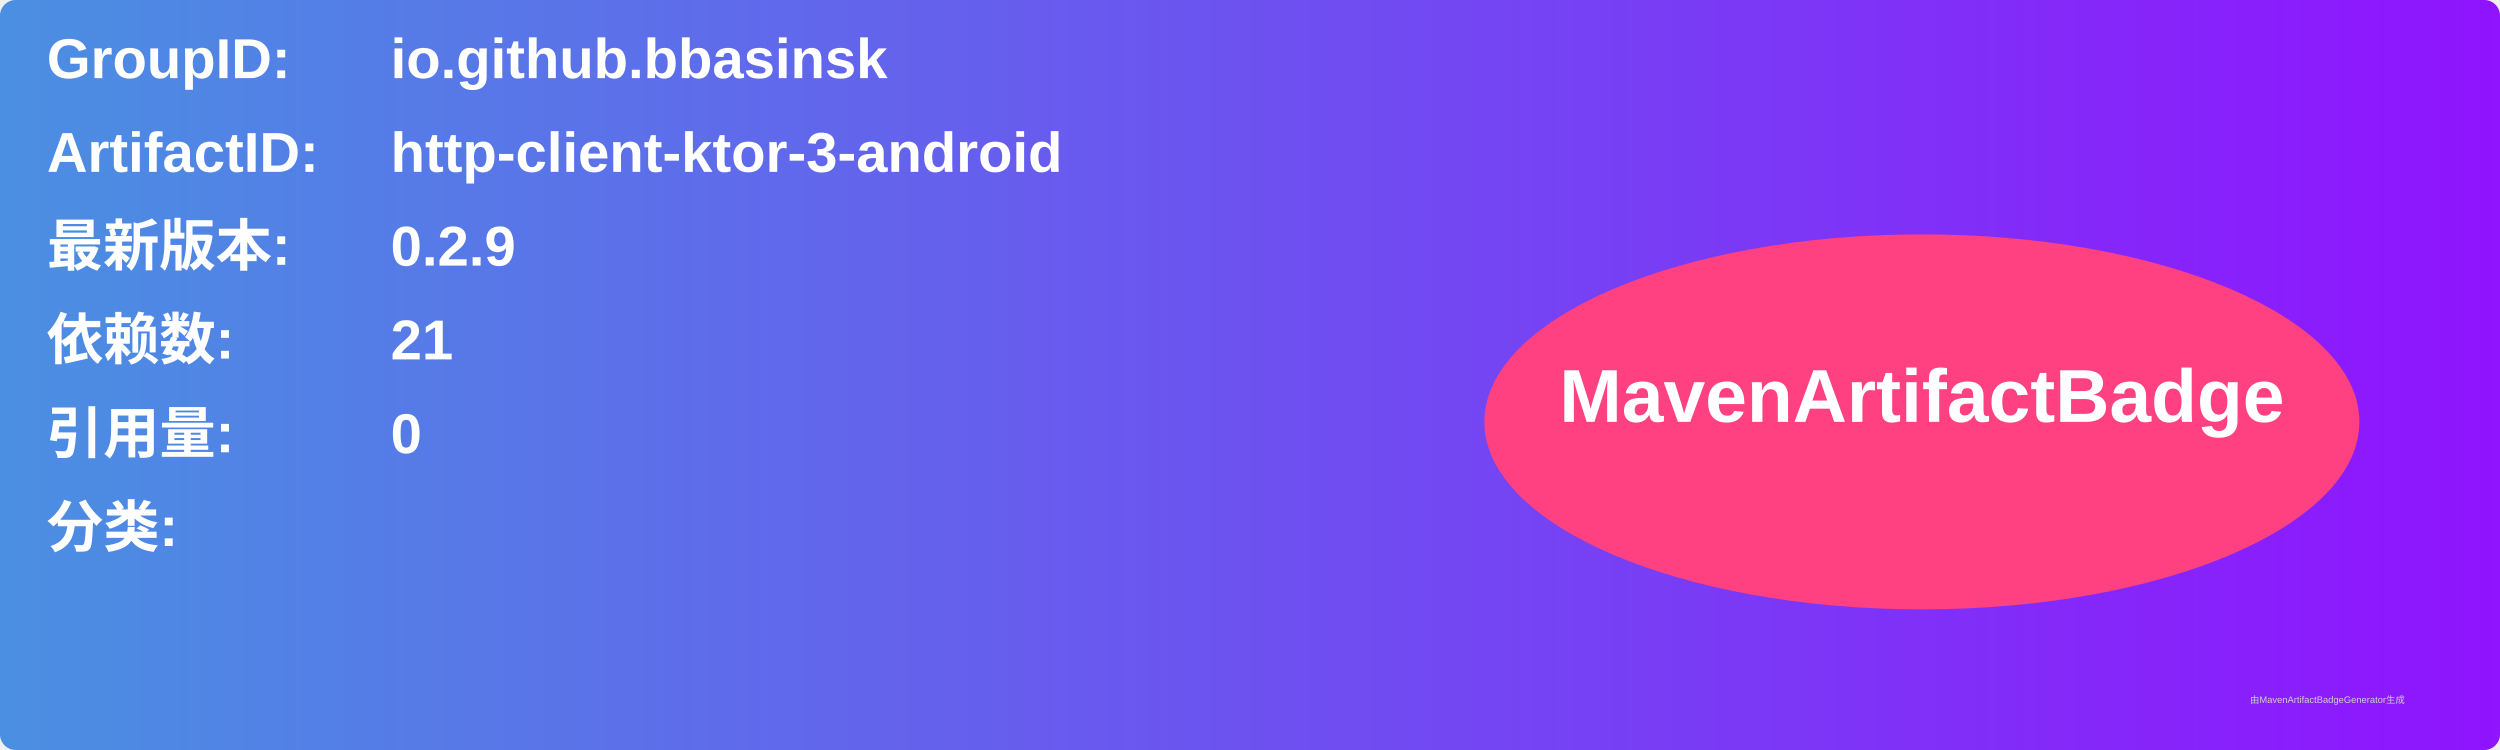
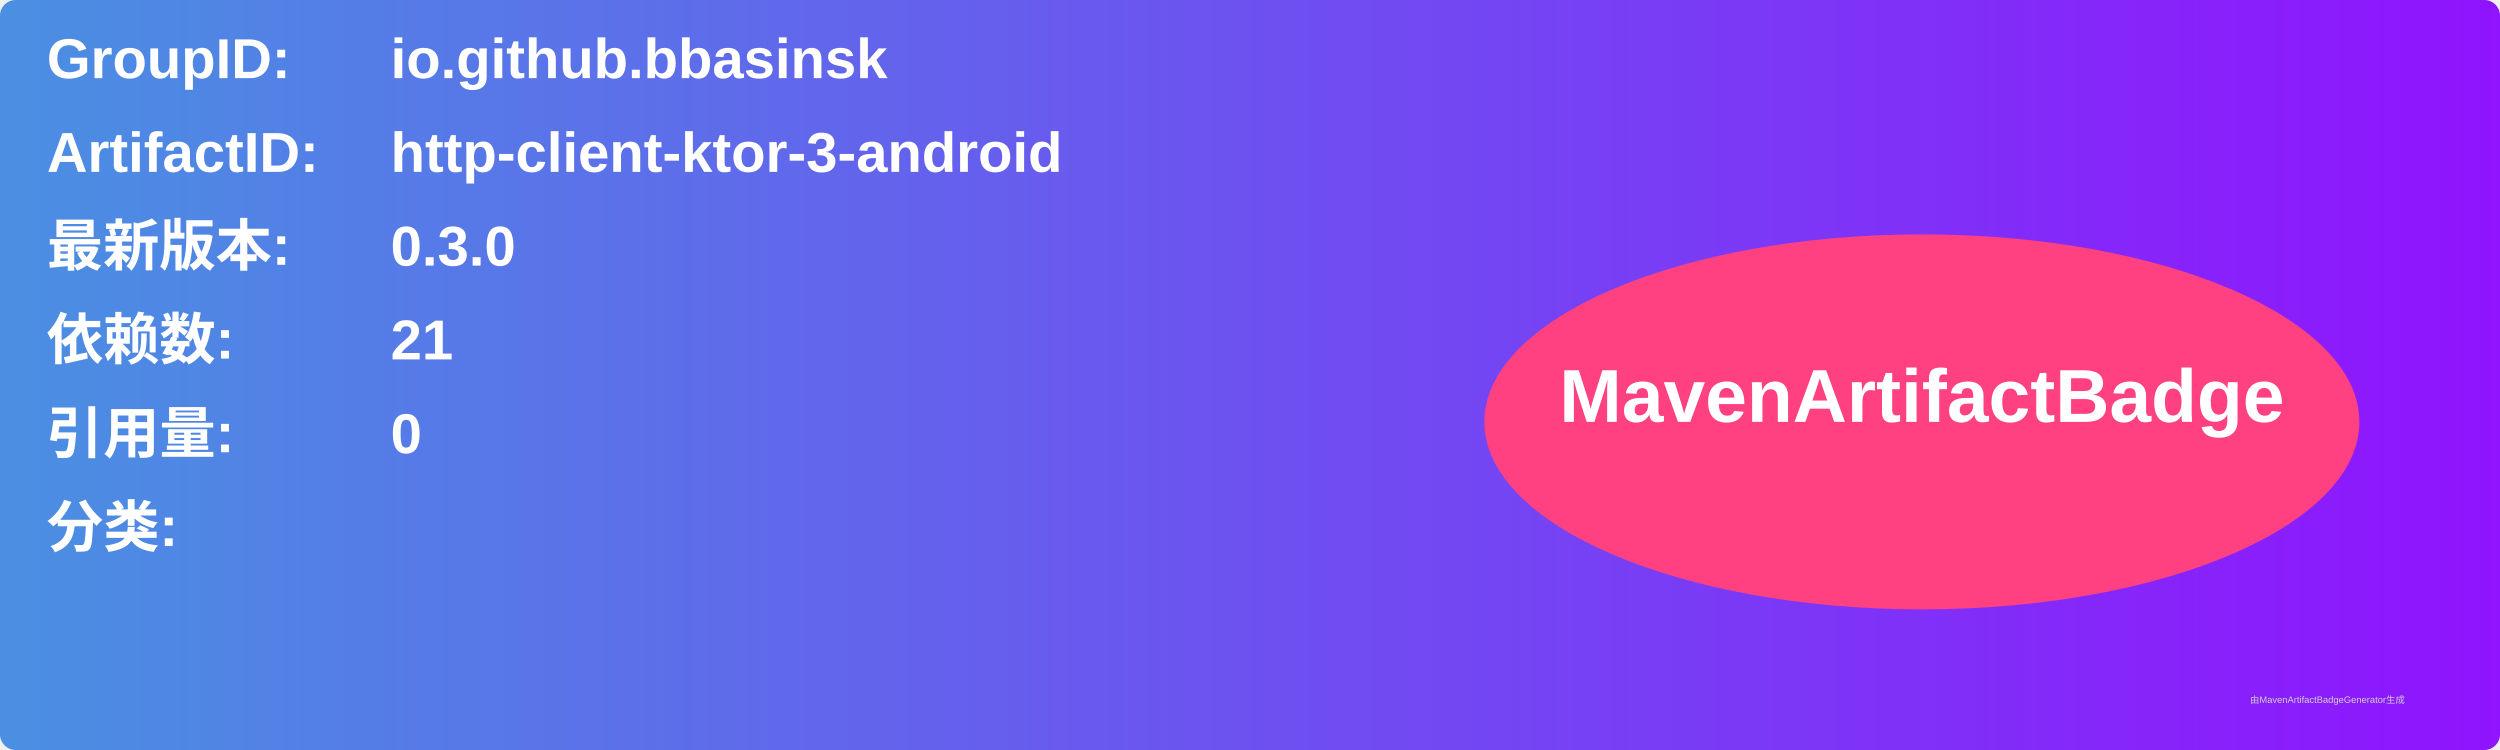
<svg xmlns="http://www.w3.org/2000/svg" width="800" height="240" viewBox="0 0 800 240">
  <linearGradient id="grad" x1="0%" y1="0%" x2="100%" y2="0%">
    <stop offset="0%" stop-color="#4a90e2" />
    <stop offset="100%" stop-color="#9013fe" />
  </linearGradient>
  <rect width="100%" height="100%" rx="5" ry="5" fill="url(#grad)" />
  <g transform="translate(15, 15)">
    <text x="0" y="10" font-family="Arial" font-size="18" fill="white" font-weight="bold" width="260">GroupID:</text>
    <text x="110" y="10" font-family="Arial" font-size="18" fill="white" font-weight="bold" width="460">io.github.bbasinsk</text>
    <text x="0" y="40" font-family="Arial" font-size="18" fill="white" font-weight="bold" width="260">ArtifactID:</text>
    <text x="110" y="40" font-family="Arial" font-size="18" fill="white" font-weight="bold" width="460">http-client-ktor-3-android</text>
    <text x="0" y="70" font-family="Arial" font-size="18" fill="white" font-weight="bold">最新版本:</text>
    <text x="110" y="70" font-family="Arial" font-size="18" fill="white" font-weight="bold">
-       <tspan font-weight="bold">0.2.9</tspan>
+       <tspan font-weight="bold">0.3.0</tspan>
    </text>
    <text x="0" y="100" font-family="Arial" font-size="18" fill="white" font-weight="bold">依赖数: </text>
    <text x="110" y="100" font-family="Arial" font-size="18" fill="white">
      <tspan font-weight="bold">21</tspan>
    </text>
    <text x="0" y="130" font-family="Arial" font-size="18" fill="white" font-weight="bold">引用量: </text>
    <text x="110" y="130" font-family="Arial" font-size="18" fill="white">
      <tspan font-weight="bold">0</tspan>
    </text>
    <text x="0" y="160" font-family="Arial" font-size="18" fill="white" font-weight="bold">分类:</text>
    <text x="10" y="190" font-family="Arial" font-size="10" fill="white">
      <tspan font-weight="bold" />
    </text>
    <ellipse cx="600" cy="120" rx="140" ry="60" fill="#ff4081" />
    <text x="600" y="120" text-anchor="middle" font-family="Arial" font-size="24" fill="white" font-weight="bold">MavenArtifactBadge</text>
  </g>
  <text x="720" y="225" font-family="Arial" font-size="3" fill="#d0d0d0">由MavenArtifactBadgeGenerator生成</text>
</svg>
